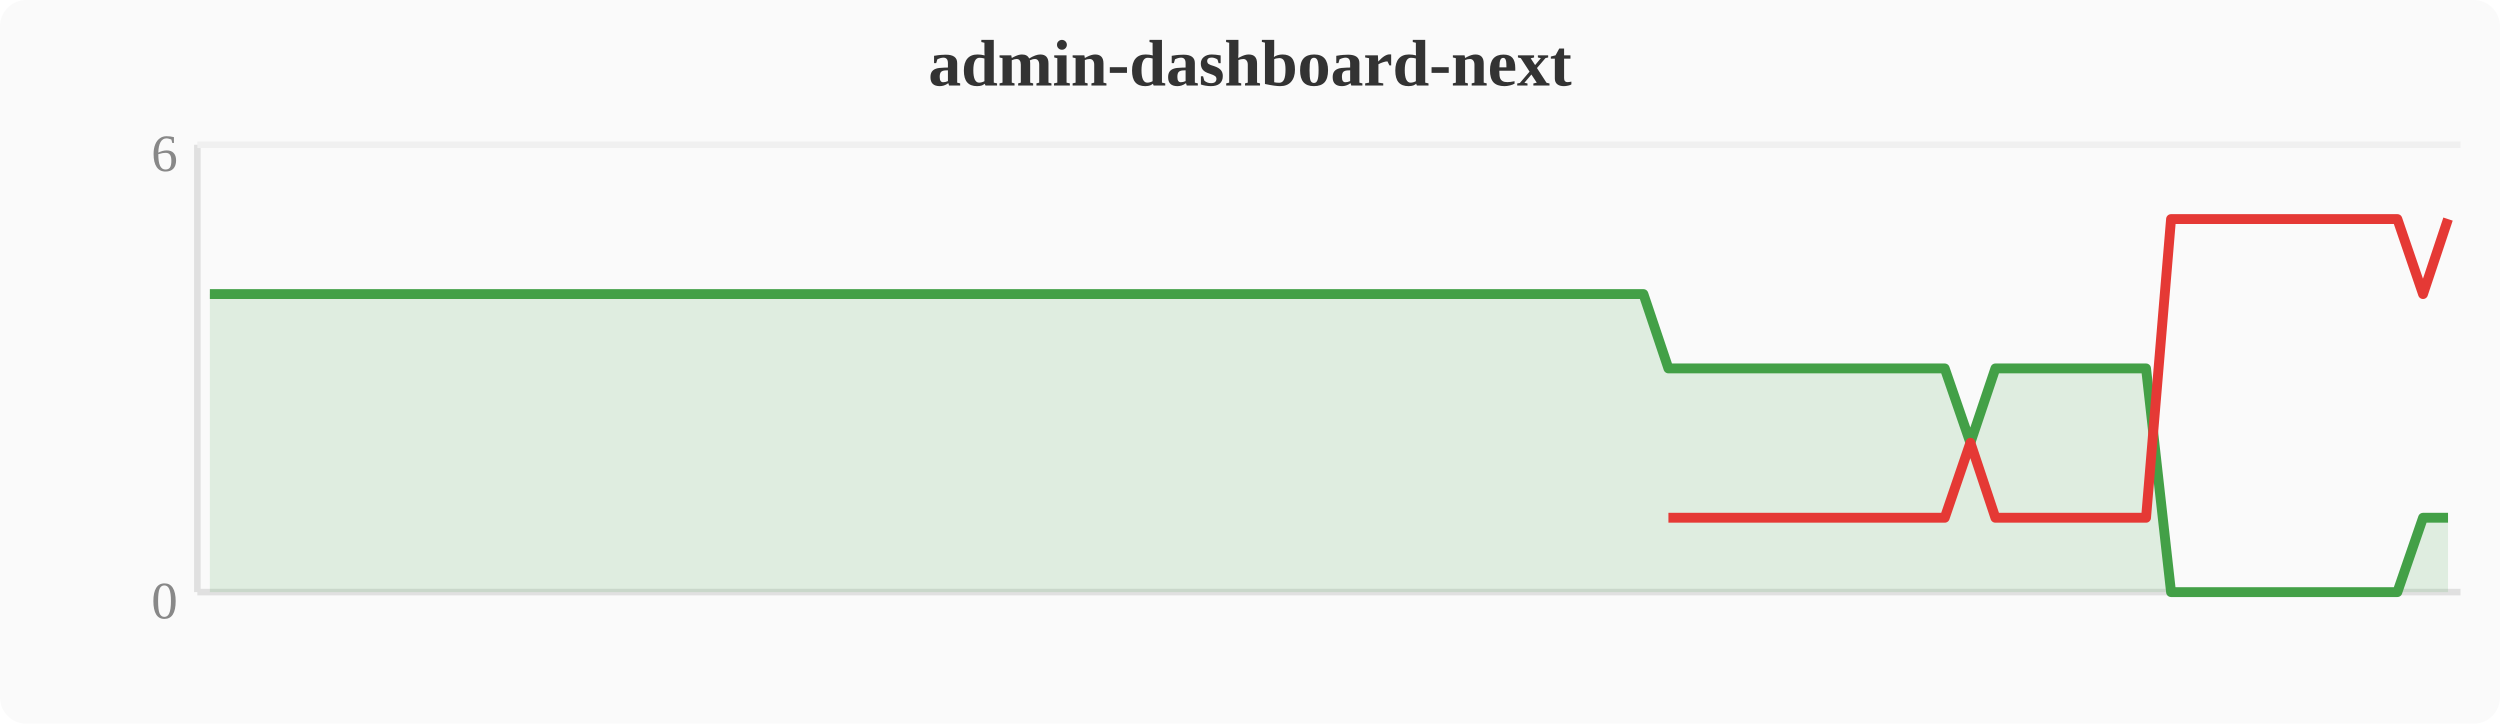
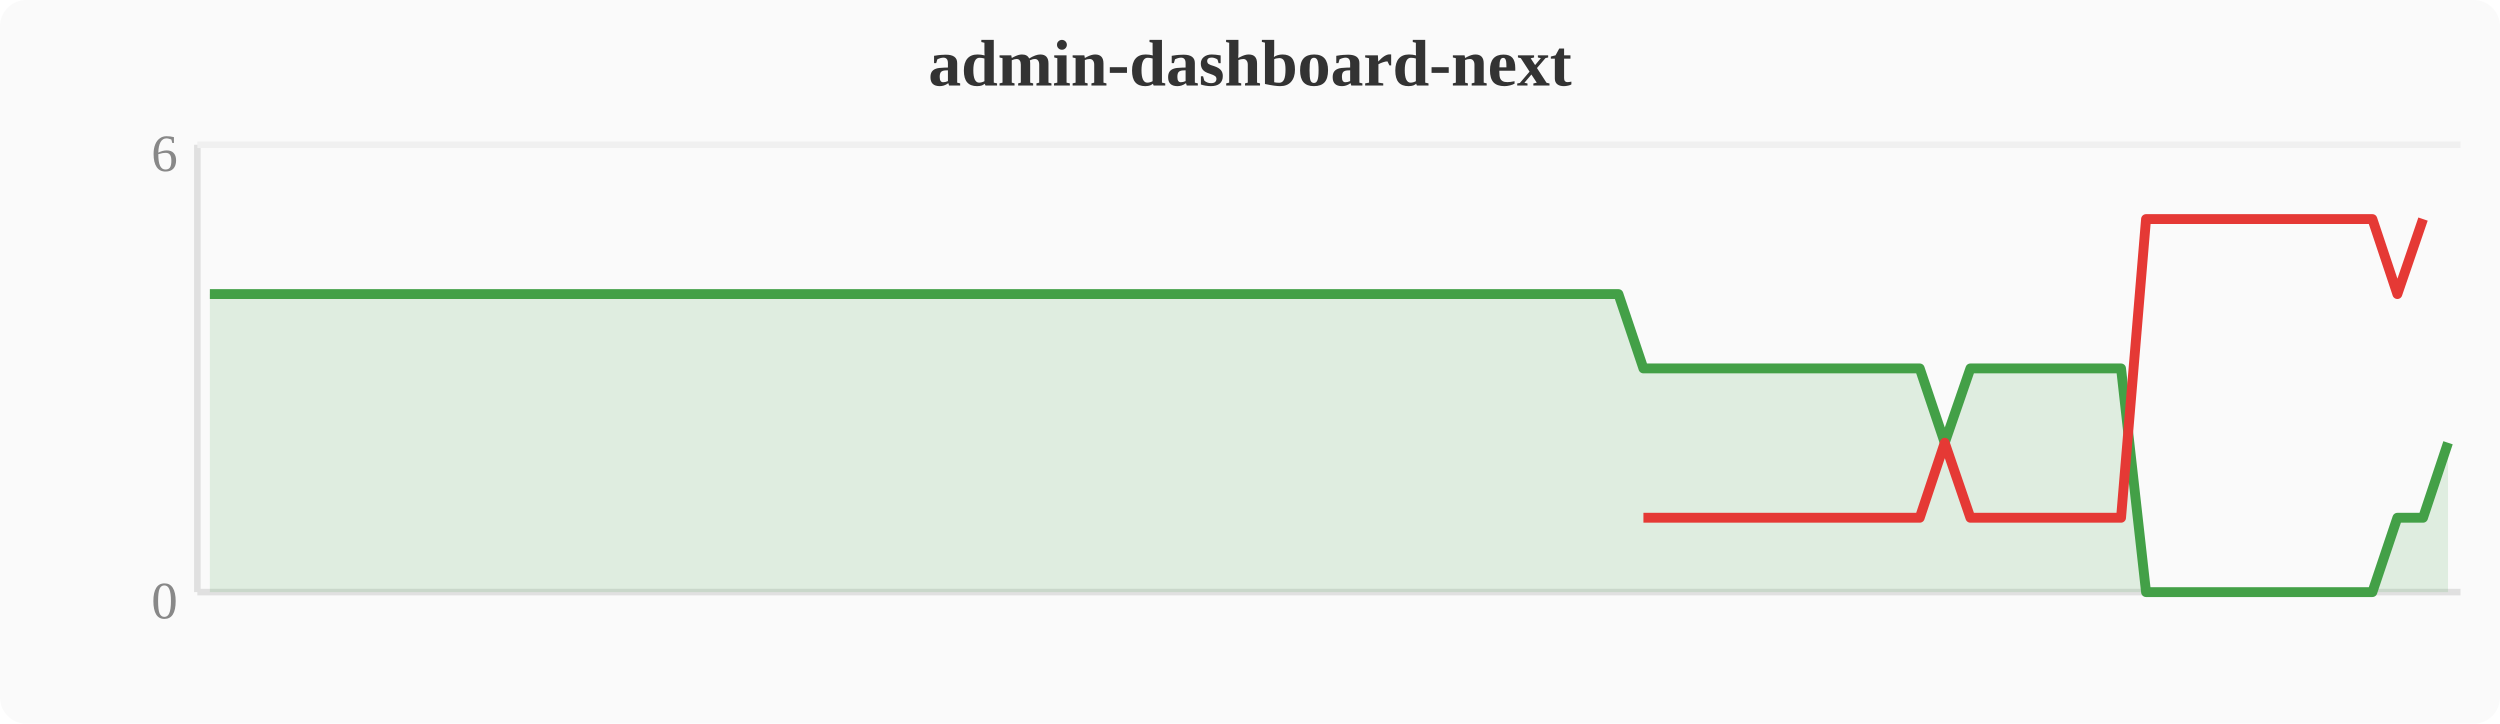
<svg xmlns="http://www.w3.org/2000/svg" width="380" height="110" viewBox="0 0 380 110">
  <rect width="380" height="110" fill="#fafafa" rx="4" />
  <text x="190" y="13" text-anchor="middle" font-size="10" font-weight="bold" fill="#333">admin-dashboard-next</text>
  <line x1="30" y1="22" x2="30" y2="90" stroke="#e0e0e0" stroke-width="1" />
  <line x1="30" y1="90" x2="374" y2="90" stroke="#e0e0e0" stroke-width="1" />
  <line x1="30" y1="22" x2="374" y2="22" stroke="#f0f0f0" stroke-width="1" />
  <text x="27" y="94" text-anchor="end" font-size="8" fill="#888">0</text>
  <text x="27" y="26" text-anchor="end" font-size="8" fill="#888">6</text>
-   <polygon points="31.9,44.7 35.7,44.7 39.6,44.7 43.4,44.7 47.2,44.7 51.0,44.7 54.8,44.7 58.7,44.7 62.5,44.7 66.3,44.7 70.1,44.7 74.0,44.7 77.8,44.7 81.6,44.7 85.4,44.7 89.2,44.7 93.1,44.7 96.9,44.7 100.7,44.7 104.5,44.7 108.4,44.7 112.2,44.7 116.0,44.7 119.8,44.7 123.6,44.7 127.5,44.7 131.3,44.7 135.1,44.7 138.9,44.7 142.8,44.7 146.6,44.7 150.4,44.7 154.2,44.7 158.0,44.7 161.9,44.7 165.7,44.7 169.5,44.7 173.3,44.7 177.2,44.7 181.0,44.7 184.8,44.7 188.6,44.7 192.4,44.7 196.3,44.7 200.1,44.7 203.9,44.7 207.7,44.7 211.6,44.7 215.4,44.7 219.2,44.7 223.0,44.7 226.8,44.7 230.7,44.7 234.5,44.7 238.3,44.7 242.1,44.7 246.0,44.7 249.8,44.7 253.6,56.0 257.4,56.0 261.2,56.0 265.1,56.0 268.9,56.0 272.7,56.0 276.5,56.0 280.4,56.0 284.2,56.0 288.0,56.0 291.8,56.0 295.6,56.0 299.5,67.3 303.3,56.0 307.1,56.0 310.9,56.0 314.8,56.0 318.6,56.0 322.4,56.0 326.2,56.0 330.0,90.0 333.9,90.0 337.7,90.0 341.5,90.0 345.3,90.0 349.2,90.0 353.0,90.0 356.8,90.0 360.6,90.0 364.4,90.0 368.3,78.7 372.1,78.7 372.1,90 31.9,90" fill="#43a047" opacity="0.15" />
-   <polyline points="31.9,44.7 35.7,44.7 39.6,44.7 43.4,44.7 47.2,44.7 51.0,44.7 54.8,44.7 58.7,44.7 62.5,44.7 66.3,44.7 70.1,44.7 74.0,44.7 77.8,44.7 81.6,44.7 85.4,44.7 89.2,44.7 93.1,44.7 96.9,44.7 100.7,44.7 104.5,44.7 108.4,44.7 112.2,44.7 116.0,44.7 119.8,44.7 123.6,44.7 127.5,44.7 131.3,44.7 135.1,44.7 138.9,44.7 142.8,44.7 146.6,44.7 150.4,44.7 154.2,44.7 158.0,44.7 161.9,44.7 165.7,44.7 169.5,44.7 173.3,44.7 177.2,44.7 181.0,44.7 184.8,44.7 188.6,44.7 192.4,44.7 196.3,44.7 200.1,44.7 203.9,44.7 207.7,44.7 211.6,44.7 215.4,44.7 219.2,44.7 223.0,44.7 226.8,44.7 230.7,44.7 234.5,44.7 238.3,44.7 242.1,44.7 246.0,44.7 249.8,44.7 253.6,56.0 257.4,56.0 261.2,56.0 265.1,56.0 268.9,56.0 272.7,56.0 276.5,56.0 280.4,56.0 284.2,56.0 288.0,56.0 291.8,56.0 295.6,56.0 299.5,67.3 303.3,56.0 307.1,56.0 310.9,56.0 314.8,56.0 318.6,56.0 322.4,56.0 326.2,56.0 330.0,90.0 333.9,90.0 337.7,90.0 341.5,90.0 345.3,90.0 349.2,90.0 353.0,90.0 356.8,90.0 360.6,90.0 364.4,90.0 368.3,78.7 372.1,78.7" fill="none" stroke="#43a047" stroke-width="1.5" stroke-linejoin="round" />
-   <polyline points="253.6,78.7 257.4,78.7 261.2,78.7 265.1,78.7 268.9,78.7 272.7,78.7 276.5,78.7 280.4,78.7 284.2,78.7 288.0,78.7 291.8,78.7 295.6,78.7 299.5,67.3 303.3,78.7 307.1,78.7 310.9,78.7 314.8,78.7 318.6,78.7 322.4,78.7 326.2,78.7 330.0,33.3 333.9,33.3 337.7,33.3 341.5,33.3 345.3,33.3 349.2,33.3 353.0,33.3 356.8,33.3 360.6,33.3 364.4,33.3 368.3,44.7 372.1,33.3" fill="none" stroke="#e53935" stroke-width="1.5" stroke-linejoin="round" />
+   <polygon points="31.9,44.7 35.7,44.7 39.6,44.7 43.4,44.7 47.2,44.7 51.0,44.7 54.8,44.7 58.7,44.7 62.5,44.7 66.3,44.7 70.1,44.7 74.0,44.7 77.8,44.7 81.6,44.7 85.4,44.7 89.2,44.7 93.1,44.7 96.9,44.7 100.7,44.7 104.5,44.7 108.4,44.7 112.2,44.7 116.0,44.7 119.8,44.7 123.6,44.7 127.5,44.7 131.3,44.7 135.1,44.7 138.9,44.7 142.8,44.7 146.6,44.7 150.4,44.7 154.2,44.7 158.0,44.7 161.9,44.7 165.7,44.7 169.5,44.7 173.3,44.7 177.2,44.7 181.0,44.7 184.8,44.7 188.6,44.7 192.4,44.7 196.3,44.7 200.1,44.7 203.9,44.7 207.7,44.7 211.6,44.7 215.4,44.7 219.2,44.7 223.0,44.7 226.8,44.7 230.7,44.7 234.5,44.7 238.3,44.7 242.1,44.7 246.0,44.7 249.8,56.0 253.6,56.0 257.4,56.0 261.2,56.0 265.1,56.0 268.9,56.0 272.7,56.0 276.5,56.0 280.4,56.0 284.2,56.0 288.0,56.0 291.8,56.0 295.6,67.3 299.5,56.0 303.3,56.0 307.1,56.0 310.9,56.0 314.8,56.0 318.6,56.0 322.4,56.0 326.2,90.0 330.0,90.0 333.9,90.0 337.7,90.0 341.5,90.0 345.3,90.0 349.2,90.0 353.0,90.0 356.8,90.0 360.6,90.0 364.4,78.7 368.3,78.7 372.1,67.3 372.1,90 31.9,90" fill="#43a047" opacity="0.15" />
+   <polyline points="31.9,44.7 35.7,44.7 39.6,44.7 43.4,44.7 47.2,44.7 51.0,44.7 54.8,44.7 58.7,44.7 62.5,44.7 66.3,44.7 70.1,44.7 74.0,44.7 77.8,44.7 81.6,44.7 85.4,44.7 89.2,44.7 93.1,44.7 96.9,44.7 100.7,44.7 104.5,44.7 108.4,44.7 112.2,44.7 116.0,44.7 119.8,44.7 123.6,44.7 127.5,44.7 131.3,44.7 135.1,44.7 138.9,44.7 142.8,44.7 146.6,44.7 150.4,44.7 154.2,44.7 158.0,44.7 161.9,44.7 165.7,44.7 169.5,44.7 173.3,44.7 177.2,44.7 181.0,44.7 184.8,44.7 188.6,44.7 192.4,44.7 196.3,44.7 200.1,44.7 203.9,44.7 207.7,44.7 211.6,44.7 215.4,44.7 219.2,44.7 223.0,44.7 226.8,44.7 230.7,44.7 234.5,44.7 238.3,44.7 242.1,44.7 246.0,44.7 249.8,56.0 253.6,56.0 257.4,56.0 261.2,56.0 265.1,56.0 268.9,56.0 272.7,56.0 276.5,56.0 280.4,56.0 284.2,56.0 288.0,56.0 291.8,56.0 295.6,67.3 299.5,56.0 303.3,56.0 307.1,56.0 310.9,56.0 314.8,56.0 318.6,56.0 322.4,56.0 326.2,90.0 330.0,90.0 333.9,90.0 337.7,90.0 341.5,90.0 345.3,90.0 349.2,90.0 353.0,90.0 356.8,90.0 360.6,90.0 364.4,78.7 368.3,78.7 372.1,67.3" fill="none" stroke="#43a047" stroke-width="1.5" stroke-linejoin="round" />
+   <polyline points="249.8,78.7 253.6,78.7 257.4,78.7 261.2,78.7 265.1,78.7 268.9,78.7 272.7,78.7 276.5,78.7 280.4,78.7 284.2,78.7 288.0,78.7 291.8,78.7 295.6,67.3 299.5,78.7 303.3,78.7 307.1,78.7 310.9,78.7 314.8,78.7 318.6,78.7 322.4,78.7 326.2,33.3 330.0,33.3 333.9,33.3 337.7,33.3 341.5,33.3 345.3,33.3 349.2,33.3 353.0,33.3 356.8,33.3 360.6,33.3 364.4,44.7 368.3,33.3" fill="none" stroke="#e53935" stroke-width="1.5" stroke-linejoin="round" />
</svg>
